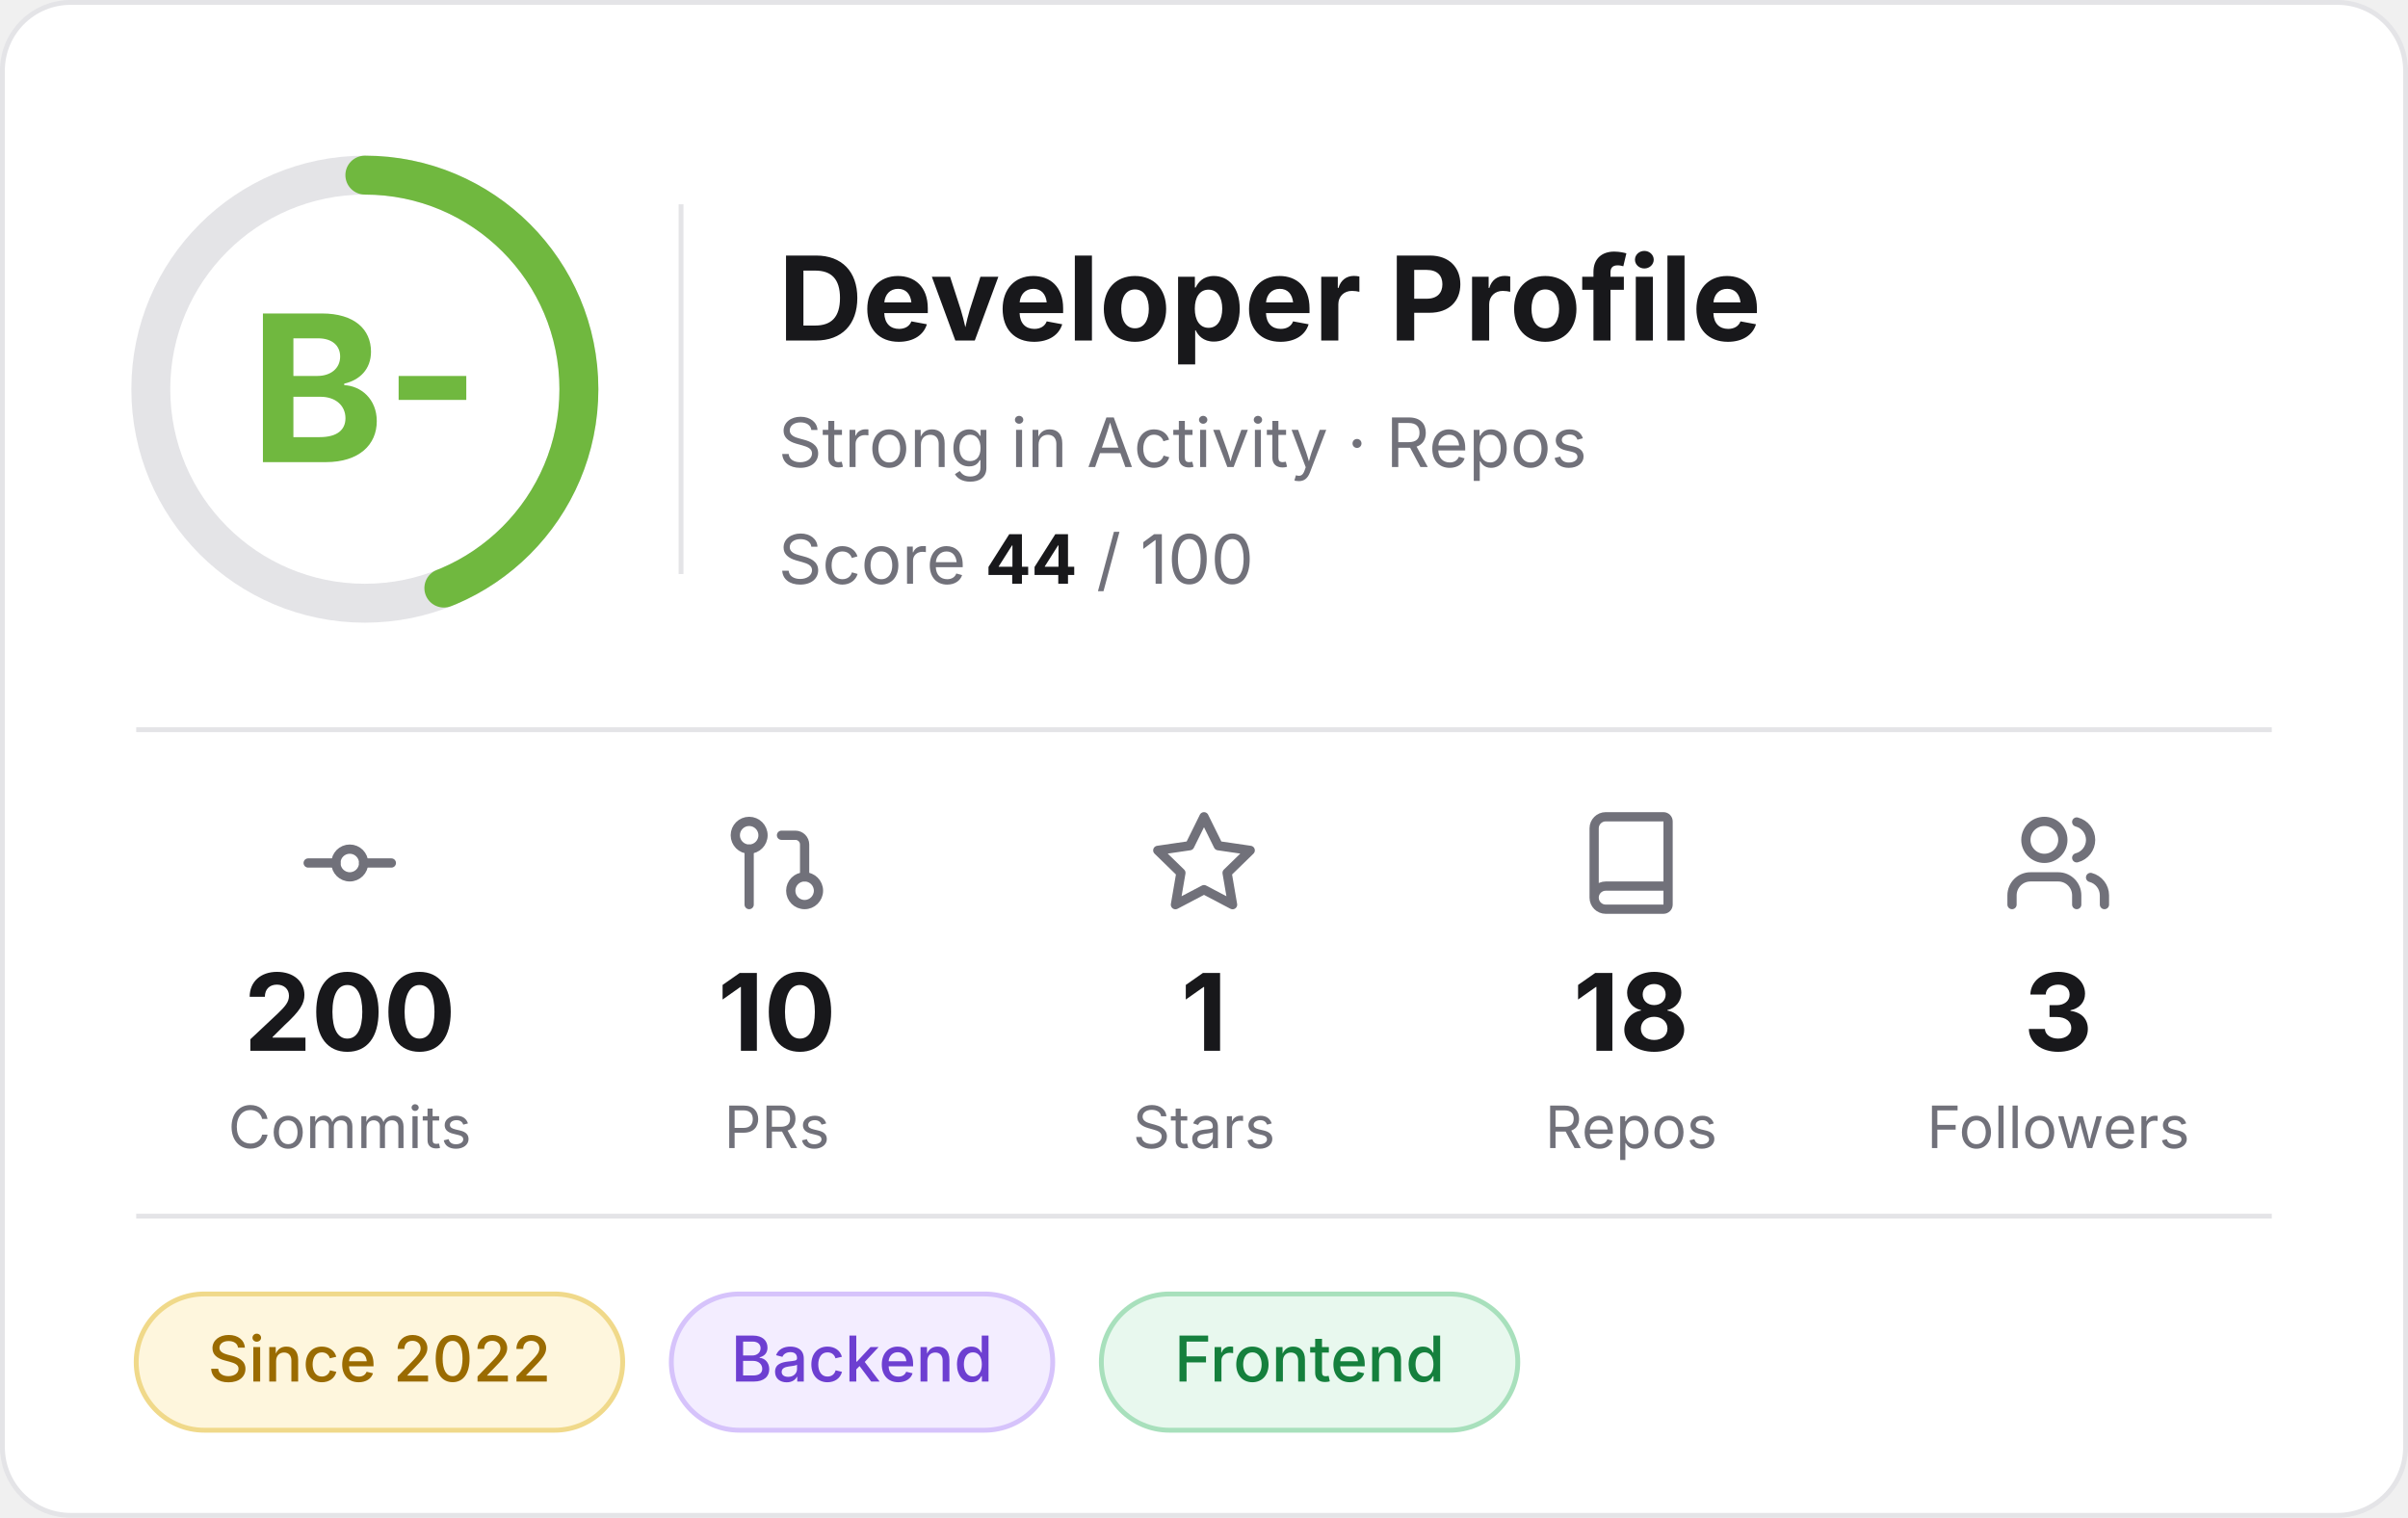
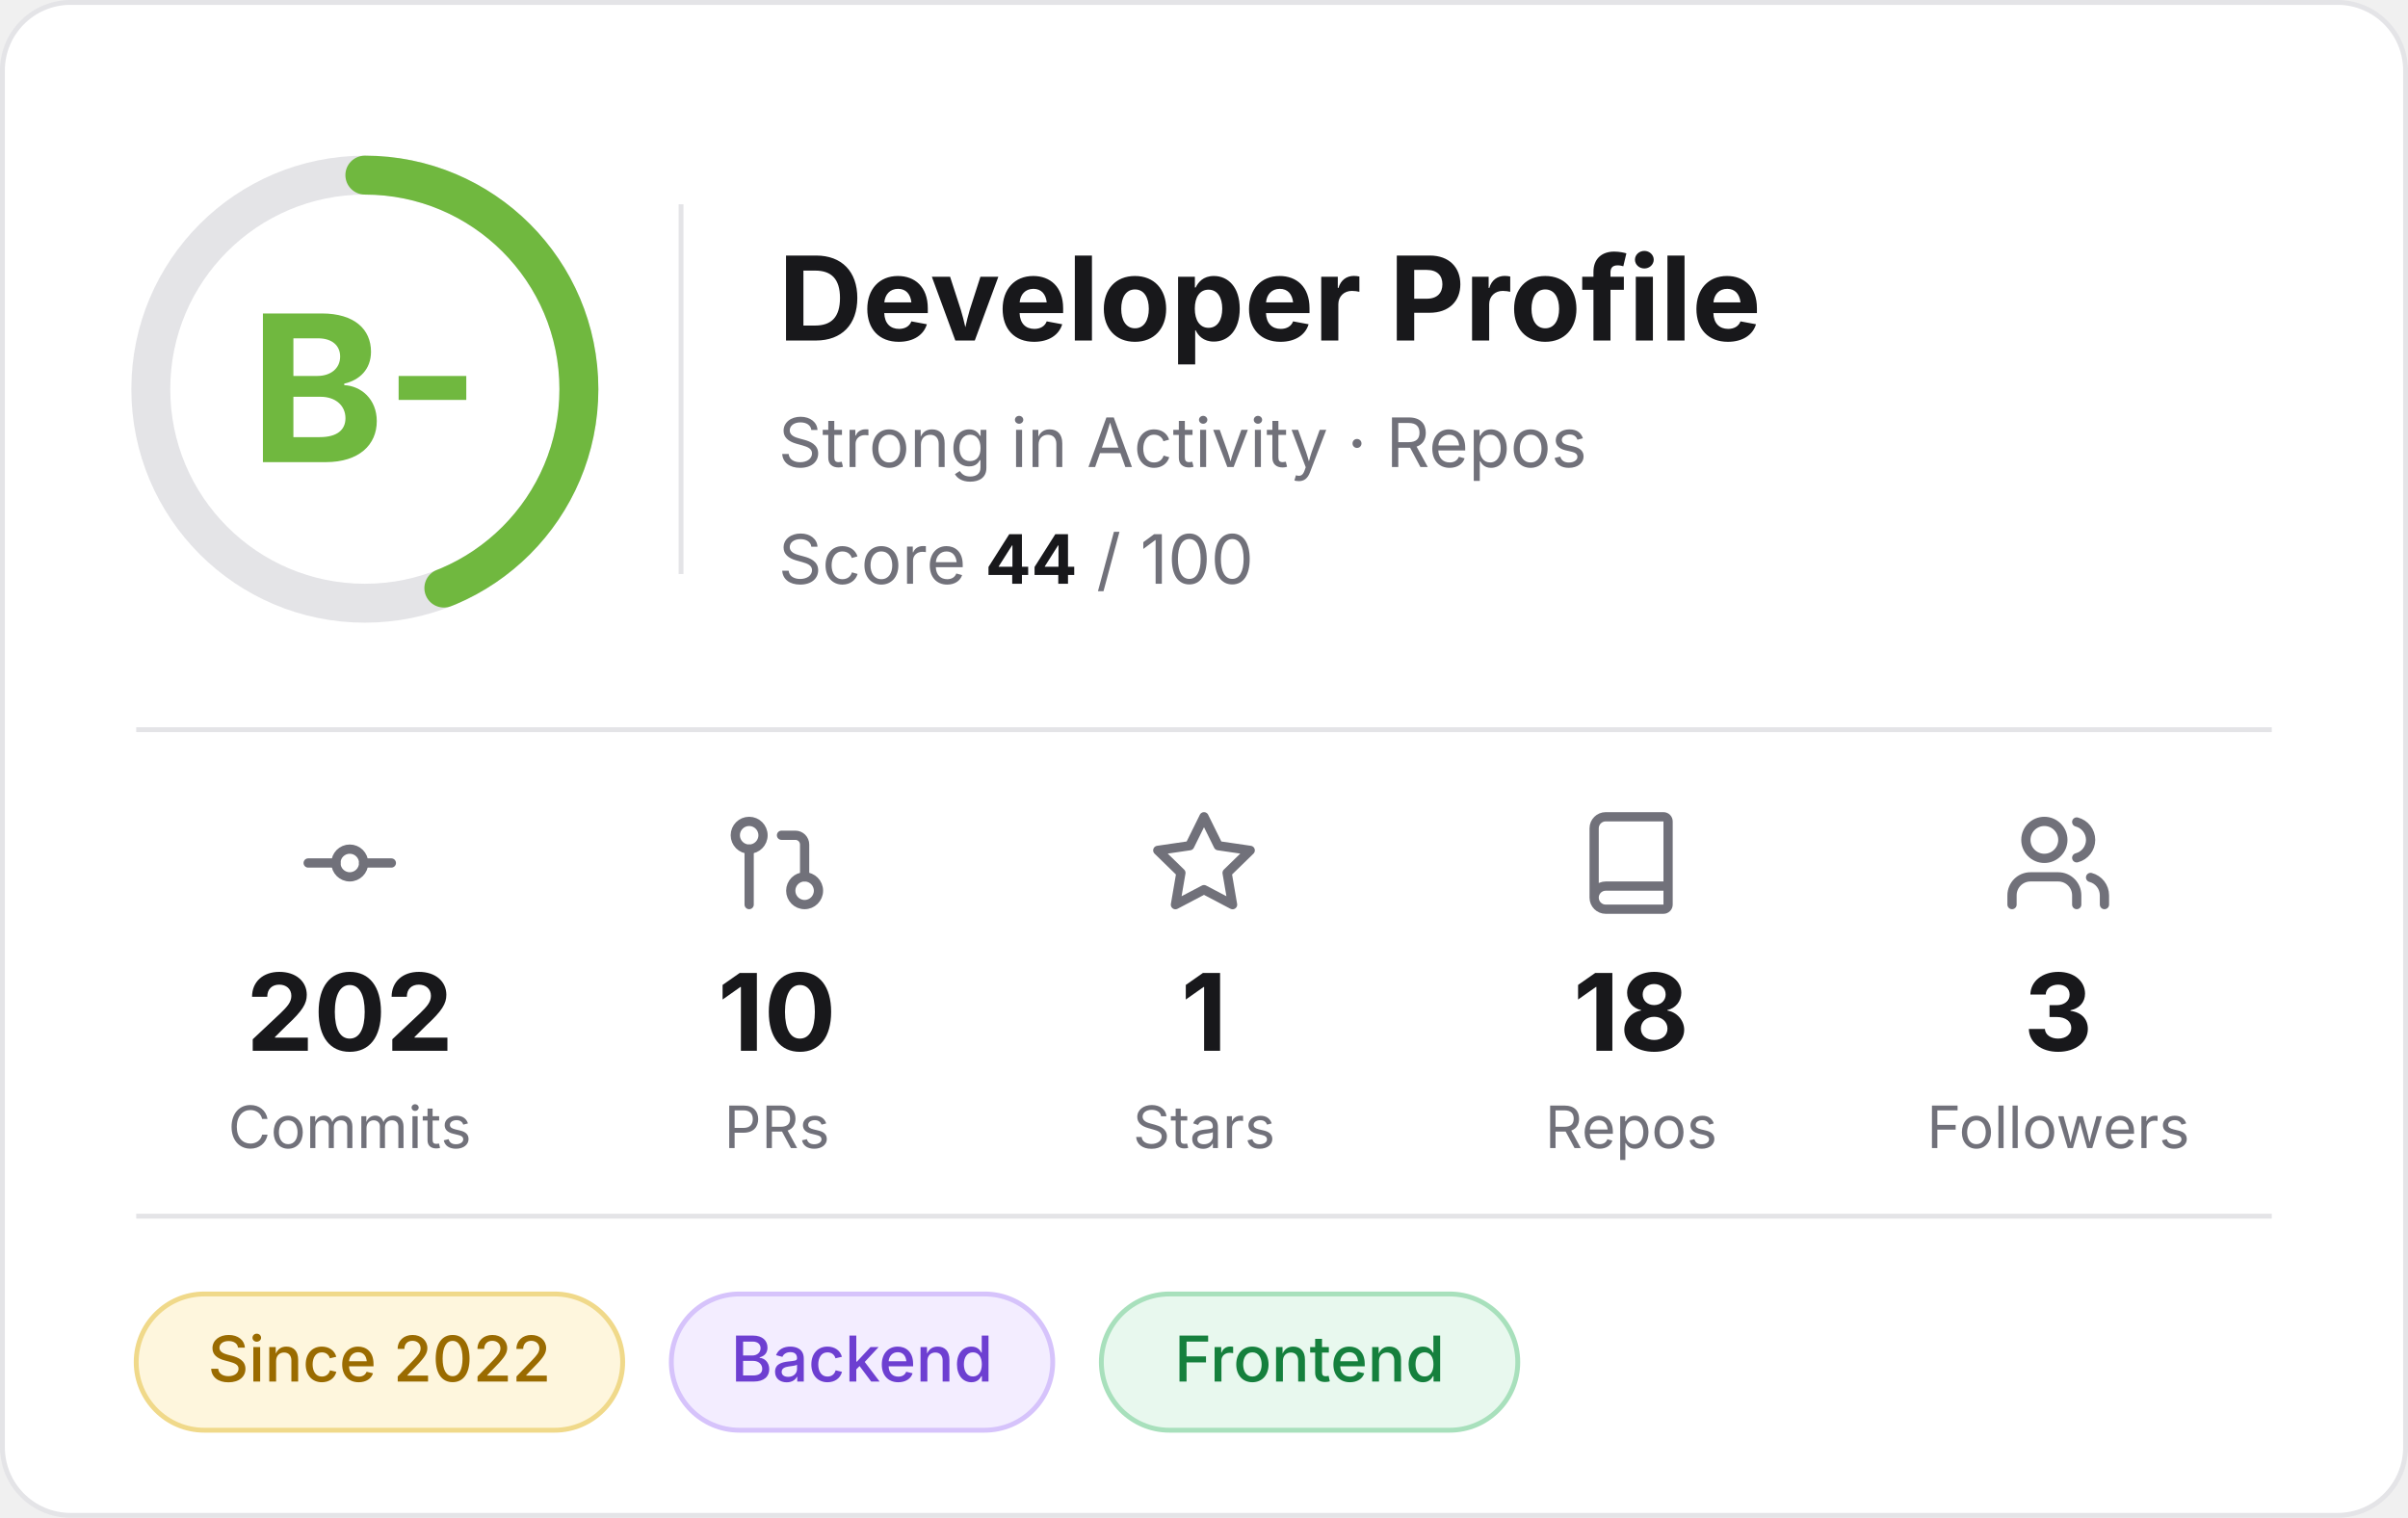
<svg xmlns="http://www.w3.org/2000/svg" width="495" height="312" viewBox="0 0 495 312" role="img" aria-label="Developer profile: grade B-, score 44 of 100">
  <rect x="0.5" y="0.5" width="494" height="311" rx="14" fill="#FFFFFF" stroke="#E4E4E7" />
  <g font-family="Inter, -apple-system, 'Segoe UI', Helvetica, Arial, sans-serif">
    <circle cx="75" cy="80" r="44" fill="none" stroke="#E4E4E7" stroke-width="8" />
    <circle cx="75" cy="80" r="44" fill="none" stroke="#70B83F" stroke-width="8" stroke-linecap="round" stroke-dasharray="121.6 276.5" transform="rotate(-90 75 80)" />
    <text x="75" y="95" text-anchor="middle" font-size="42" font-weight="700" fill="#70B83F">B-</text>
    <line x1="140" y1="42" x2="140" y2="118" stroke="#E4E4E7" />
    <text x="160" y="70" font-size="24" font-weight="700" fill="#18181B">Developer Profile</text>
    <text x="160" y="96" font-size="14" fill="#71717A">Strong in Activity · Repos</text>
    <text x="160" y="120" font-size="14" fill="#71717A">Score <tspan font-weight="700" fill="#18181B">44</tspan> / 100</text>
    <line x1="28" y1="150" x2="467" y2="150" stroke="#E4E4E7" />
    <g transform="translate(60.5,166) scale(0.95)" fill="none" stroke="#71717A" stroke-width="2" stroke-linecap="round" stroke-linejoin="round">
      <circle cx="12" cy="12" r="3" />
      <line x1="3" y1="12" x2="9" y2="12" />
      <line x1="15" y1="12" x2="21" y2="12" />
    </g>
-     <text x="71.9" y="216" text-anchor="middle" font-size="22" font-weight="700" fill="#18181B">200</text>
+     <text x="71.9" y="216" text-anchor="middle" font-size="22" font-weight="700" fill="#18181B">202</text>
    <text x="71.9" y="236" text-anchor="middle" font-size="12" fill="#71717A">Commits</text>
    <g transform="translate(148.3,166) scale(0.95)" fill="none" stroke="#71717A" stroke-width="2" stroke-linecap="round" stroke-linejoin="round">
      <circle cx="18" cy="18" r="3" />
      <circle cx="6" cy="6" r="3" />
      <path d="M13 6h3a2 2 0 0 1 2 2v7" />
      <line x1="6" y1="9" x2="6" y2="21" />
    </g>
    <text x="159.7" y="216" text-anchor="middle" font-size="22" font-weight="700" fill="#18181B">10</text>
    <text x="159.7" y="236" text-anchor="middle" font-size="12" fill="#71717A">PRs</text>
    <g transform="translate(236.1,166) scale(0.95)" fill="none" stroke="#71717A" stroke-width="2" stroke-linecap="round" stroke-linejoin="round">
      <polygon points="12 2 15.09 8.26 22 9.27 17 14.14 18.18 21.02 12 17.77 5.82 21.02 7 14.14 2 9.27 8.91 8.26 12 2" />
    </g>
    <text x="247.5" y="216" text-anchor="middle" font-size="22" font-weight="700" fill="#18181B">1</text>
    <text x="247.5" y="236" text-anchor="middle" font-size="12" fill="#71717A">Stars</text>
    <g transform="translate(323.9,166) scale(0.95)" fill="none" stroke="#71717A" stroke-width="2" stroke-linecap="round" stroke-linejoin="round">
      <path d="M4 19.5v-15A2.5 2.5 0 0 1 6.5 2H19a1 1 0 0 1 1 1v18a1 1 0 0 1-1 1H6.5a1 1 0 0 1 0-5H20" />
    </g>
    <text x="335.3" y="216" text-anchor="middle" font-size="22" font-weight="700" fill="#18181B">18</text>
    <text x="335.3" y="236" text-anchor="middle" font-size="12" fill="#71717A">Repos</text>
    <g transform="translate(411.7,166) scale(0.95)" fill="none" stroke="#71717A" stroke-width="2" stroke-linecap="round" stroke-linejoin="round">
      <path d="M16 21v-2a4 4 0 0 0-4-4H6a4 4 0 0 0-4 4v2" />
      <circle cx="9" cy="7" r="4" />
      <path d="M22 21v-2a4 4 0 0 0-3-3.87" />
      <path d="M16 3.13a4 4 0 0 1 0 7.75" />
    </g>
    <text x="423.1" y="216" text-anchor="middle" font-size="22" font-weight="700" fill="#18181B">3</text>
    <text x="423.1" y="236" text-anchor="middle" font-size="12" fill="#71717A">Followers</text>
    <line x1="28" y1="250" x2="467" y2="250" stroke="#E4E4E7" />
    <rect x="28.0" y="266" width="100.0" height="28" rx="14" fill="#FEF6DD" stroke="#F0D98A" />
    <text x="78.0" y="284" text-anchor="middle" font-size="13" font-weight="500" fill="#9A6B00">Since 2022</text>
    <rect x="138.0" y="266" width="78.4" height="28" rx="14" fill="#F3EDFF" stroke="#D6C3FB" />
    <text x="177.2" y="284" text-anchor="middle" font-size="13" font-weight="500" fill="#6D3FD1">Backend</text>
    <rect x="226.4" y="266" width="85.6" height="28" rx="14" fill="#E8F8EE" stroke="#A8E0BC" />
    <text x="269.2" y="284" text-anchor="middle" font-size="13" font-weight="500" fill="#15803D">Frontend</text>
  </g>
</svg>
